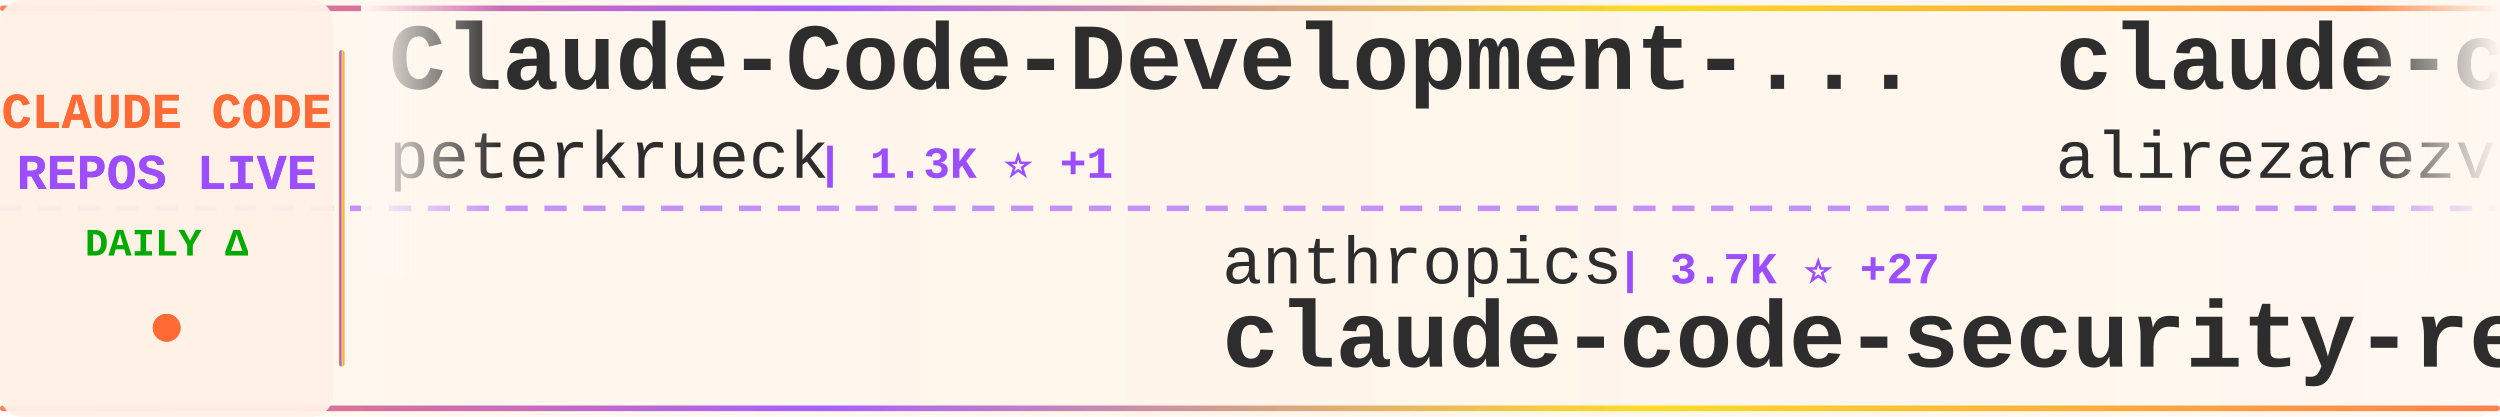
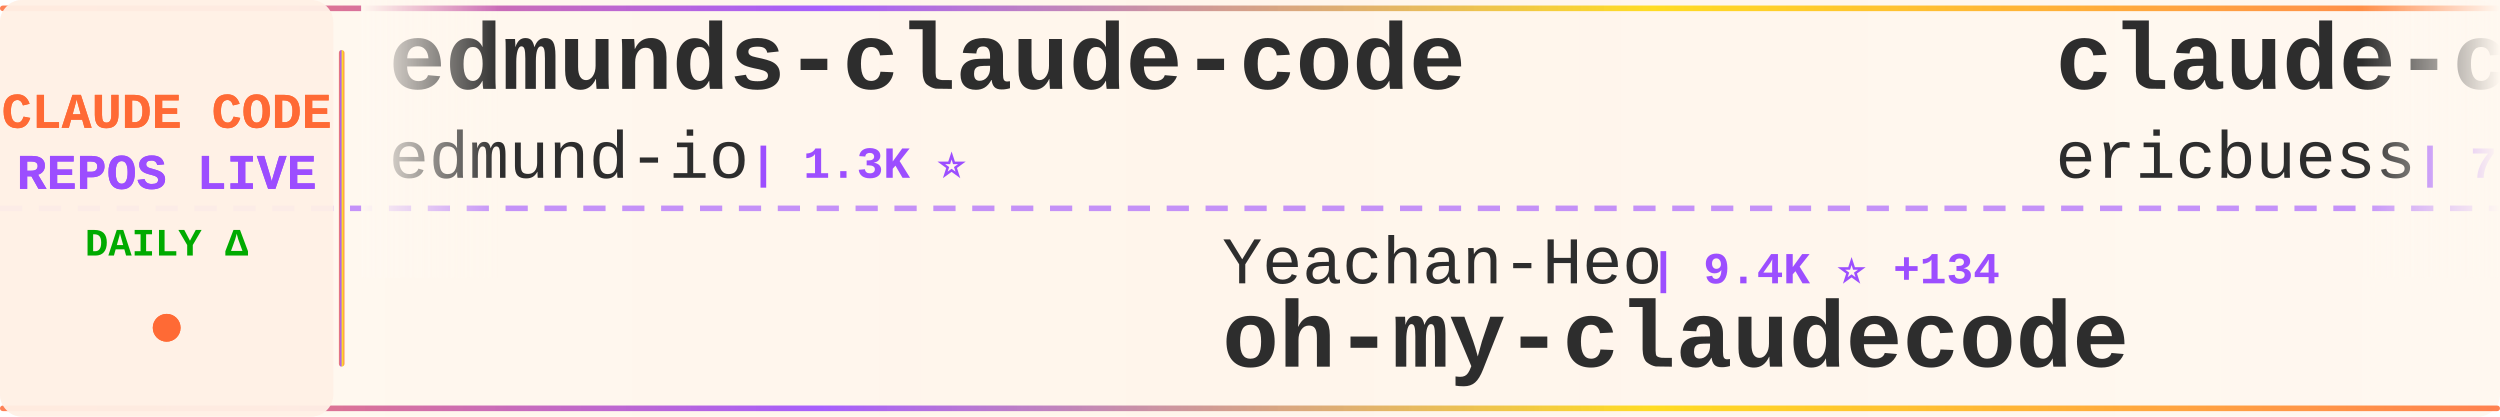
<svg xmlns="http://www.w3.org/2000/svg" width="900" height="150">
  <defs>
    <linearGradient id="tickerBg" x1="0%" y1="0%" x2="100%" y2="0%">
      <stop offset="0%" style="stop-color:#fff8f0;stop-opacity:0.98" />
      <stop offset="50%" style="stop-color:#fff5eb;stop-opacity:1" />
      <stop offset="100%" style="stop-color:#fff8f0;stop-opacity:0.98" />
    </linearGradient>
    <linearGradient id="borderGrad" x1="0%" y1="0%" x2="100%" y2="0%">
      <stop offset="0%" style="stop-color:#FF6B35;stop-opacity:0.85">
        <animate attributeName="stop-opacity" values="0.85;1;0.85" dur="2s" repeatCount="indefinite" />
      </stop>
      <stop offset="33%" style="stop-color:#9C4EFF;stop-opacity:0.9">
        <animate attributeName="stop-opacity" values="0.9;1;0.9" dur="2.2s" repeatCount="indefinite" />
      </stop>
      <stop offset="66%" style="stop-color:#FFD700;stop-opacity:0.85">
        <animate attributeName="stop-opacity" values="0.85;1;0.85" dur="1.8s" repeatCount="indefinite" />
      </stop>
      <stop offset="100%" style="stop-color:#FF6B35;stop-opacity:0.85">
        <animate attributeName="stop-opacity" values="0.85;1;0.85" dur="2s" repeatCount="indefinite" />
      </stop>
    </linearGradient>
    <filter id="textGlow">
      <feGaussianBlur stdDeviation="0.15" result="coloredBlur" />
      <feMerge>
        <feMergeNode in="coloredBlur" />
        <feMergeNode in="SourceGraphic" />
      </feMerge>
    </filter>
    <filter id="metricGlow">
      <feGaussianBlur stdDeviation="0.2" result="coloredBlur" />
      <feMerge>
        <feMergeNode in="coloredBlur" />
        <feMergeNode in="SourceGraphic" />
      </feMerge>
    </filter>
    <linearGradient id="leftFade" x1="0%" y1="0%" x2="100%" y2="0%">
      <stop offset="0%" style="stop-color:#fff8f0;stop-opacity:1" />
      <stop offset="100%" style="stop-color:#fff8f0;stop-opacity:0" />
    </linearGradient>
    <linearGradient id="rightFade" x1="0%" y1="0%" x2="100%" y2="0%">
      <stop offset="0%" style="stop-color:#fff8f0;stop-opacity:0" />
      <stop offset="100%" style="stop-color:#fff8f0;stop-opacity:1" />
    </linearGradient>
  </defs>
  <rect width="900" height="150" fill="url(#tickerBg)" rx="8" />
  <rect x="0" y="2" width="900" height="2" fill="url(#borderGrad)" rx="1" />
  <rect x="0" y="146" width="900" height="2" fill="url(#borderGrad)" rx="1" />
  <line x1="0" y1="75" x2="900" y2="75" stroke="#9C4EFF" stroke-width="2" stroke-dasharray="8 6" opacity="0.6" />
  <rect x="0" y="0" width="120" height="150" fill="#fff0e6" opacity="0.95" rx="8" />
  <text x="60" y="46" font-family="'Courier New', monospace" font-size="18" font-weight="bold" fill="#FF6B35" text-anchor="middle" filter="url(#textGlow)">
    CLAUDE CODE
  </text>
  <text x="60" y="68" font-family="'Courier New', monospace" font-size="18" font-weight="bold" fill="#9C4EFF" text-anchor="middle" filter="url(#textGlow)">
    REPOS LIVE
  </text>
  <text x="60" y="92" font-family="'Courier New', monospace" font-size="14" font-weight="bold" fill="#00aa00" text-anchor="middle">
    DAILY Δ
  </text>
  <circle cx="60" cy="118" r="5" fill="#FF6B35" filter="url(#metricGlow)">
    <animate attributeName="r" values="4;6;4" dur="1.5s" repeatCount="indefinite" />
    <animate attributeName="opacity" values="0.6;1;0.6" dur="1.5s" repeatCount="indefinite" />
  </circle>
  <rect x="122" y="18" width="2" height="114" fill="url(#borderGrad)" rx="1" />
  <clipPath id="tickerClip">
    <rect x="130" y="0" width="770" height="150" />
  </clipPath>
  <g clip-path="url(#tickerClip)">
    <g id="tickerItems">
      <animateTransform attributeName="transform" attributeType="XML" type="translate" from="0 0" to="-3000 0" dur="54s" repeatCount="indefinite" />
      <g transform="translate(0, 0)">
-         <text x="140" y="32" font-family="'Courier New', monospace" font-size="34" font-weight="bold" fill="#2d2d2d">Claude-Code-Development-...</text>
-         <text x="140" y="64" font-family="'Courier New', monospace" font-size="24" font-weight="normal" fill="#2d2d2d" opacity="1.0">peterkrueck</text>
-         <text x="294" y="64" font-family="'Courier New', monospace" font-size="16" font-weight="bold" fill="#9C4EFF"> | 1.3K ⭐ +1</text>
+         <text x="140" y="32" font-family="'Courier New', monospace" font-size="34" font-weight="bold" fill="#2d2d2d">edmunds-claude-code</text>
+         <text x="140" y="64" font-family="'Courier New', monospace" font-size="24" font-weight="normal" fill="#2d2d2d" opacity="1.0">edmund-io</text>
+         <text x="270" y="64" font-family="'Courier New', monospace" font-size="16" font-weight="bold" fill="#9C4EFF"> | 1.3K ⭐</text>
      </g>
      <g transform="translate(300, 0)">
-         <text x="140" y="102" font-family="'Courier New', monospace" font-size="24" font-weight="normal" fill="#2d2d2d" opacity="1.0">anthropics</text>
-         <text x="282" y="102" font-family="'Courier New', monospace" font-size="16" font-weight="bold" fill="#9C4EFF"> | 3.7K ⭐ +27</text>
-         <text x="140" y="132" font-family="'Courier New', monospace" font-size="34" font-weight="bold" fill="#2d2d2d">claude-code-security-rev...</text>
+         <text x="140" y="102" font-family="'Courier New', monospace" font-size="24" font-weight="normal" fill="#2d2d2d" opacity="1.0">Yeachan-Heo</text>
+         <text x="294" y="102" font-family="'Courier New', monospace" font-size="16" font-weight="bold" fill="#9C4EFF"> | 9.4K ⭐ +134</text>
+         <text x="140" y="132" font-family="'Courier New', monospace" font-size="34" font-weight="bold" fill="#2d2d2d">oh-my-claudecode</text>
      </g>
      <g transform="translate(600, 0)">
-         <text x="140" y="32" font-family="'Courier New', monospace" font-size="34" font-weight="bold" fill="#2d2d2d">claude-code-tresor</text>
-         <text x="140" y="64" font-family="'Courier New', monospace" font-size="24" font-weight="normal" fill="#2d2d2d" opacity="1.0">alirezarezvani</text>
-         <text x="330" y="64" font-family="'Courier New', monospace" font-size="16" font-weight="bold" fill="#9C4EFF"> | 601 ⭐ +1</text>
+         <text x="140" y="32" font-family="'Courier New', monospace" font-size="34" font-weight="bold" fill="#2d2d2d">claude-code-docs</text>
+         <text x="140" y="64" font-family="'Courier New', monospace" font-size="24" font-weight="normal" fill="#2d2d2d" opacity="1.0">ericbuess</text>
+         <text x="270" y="64" font-family="'Courier New', monospace" font-size="16" font-weight="bold" fill="#9C4EFF"> | 729 ⭐ +1</text>
      </g>
      <g transform="translate(900, 0)">
-         <text x="140" y="102" font-family="'Courier New', monospace" font-size="24" font-weight="normal" fill="#2d2d2d" opacity="1.0">anthropics</text>
-         <text x="282" y="102" font-family="'Courier New', monospace" font-size="16" font-weight="bold" fill="#9C4EFF"> | 9.9K ⭐ +142</text>
-         <text x="140" y="132" font-family="'Courier New', monospace" font-size="34" font-weight="bold" fill="#2d2d2d">claude-plugins-official</text>
+         <text x="140" y="102" font-family="'Courier New', monospace" font-size="24" font-weight="normal" fill="#2d2d2d" opacity="1.0">Cranot</text>
+         <text x="234" y="102" font-family="'Courier New', monospace" font-size="16" font-weight="bold" fill="#9C4EFF"> | 2.5K ⭐ +4</text>
+         <text x="140" y="132" font-family="'Courier New', monospace" font-size="34" font-weight="bold" fill="#2d2d2d">claude-code-guide</text>
      </g>
      <g transform="translate(1200, 0)">
-         <text x="140" y="32" font-family="'Courier New', monospace" font-size="34" font-weight="bold" fill="#2d2d2d">claudecodeui</text>
-         <text x="140" y="64" font-family="'Courier New', monospace" font-size="24" font-weight="normal" fill="#2d2d2d" opacity="1.0">siteboon</text>
-         <text x="258" y="64" font-family="'Courier New', monospace" font-size="16" font-weight="bold" fill="#9C4EFF"> | 8.3K ⭐ +72</text>
+         <text x="140" y="32" font-family="'Courier New', monospace" font-size="34" font-weight="bold" fill="#2d2d2d">claude-code-proxy</text>
+         <text x="140" y="64" font-family="'Courier New', monospace" font-size="24" font-weight="normal" fill="#2d2d2d" opacity="1.0">1rgs</text>
+         <text x="210" y="64" font-family="'Courier New', monospace" font-size="16" font-weight="bold" fill="#9C4EFF"> | 3.2K ⭐ +14</text>
      </g>
      <g transform="translate(1500, 0)">
        <text x="140" y="102" font-family="'Courier New', monospace" font-size="24" font-weight="normal" fill="#2d2d2d" opacity="1.0">anthropics</text>
-         <text x="282" y="102" font-family="'Courier New', monospace" font-size="16" font-weight="bold" fill="#9C4EFF"> | 5.3K ⭐ +24</text>
-         <text x="140" y="132" font-family="'Courier New', monospace" font-size="34" font-weight="bold" fill="#2d2d2d">claude-agent-sdk-python</text>
+         <text x="282" y="102" font-family="'Courier New', monospace" font-size="16" font-weight="bold" fill="#9C4EFF"> | 91.5K ⭐ +1.2K</text>
+         <text x="140" y="132" font-family="'Courier New', monospace" font-size="34" font-weight="bold" fill="#2d2d2d">skills</text>
      </g>
      <g transform="translate(1800, 0)">
-         <text x="140" y="32" font-family="'Courier New', monospace" font-size="34" font-weight="bold" fill="#2d2d2d">notebooklm-skill</text>
-         <text x="140" y="64" font-family="'Courier New', monospace" font-size="24" font-weight="normal" fill="#2d2d2d" opacity="1.0">PleasePrompto</text>
-         <text x="318" y="64" font-family="'Courier New', monospace" font-size="16" font-weight="bold" fill="#9C4EFF"> | 4.4K ⭐ +30</text>
+         <text x="140" y="32" font-family="'Courier New', monospace" font-size="34" font-weight="bold" fill="#2d2d2d">claude-code-prompt-impro...</text>
+         <text x="140" y="64" font-family="'Courier New', monospace" font-size="24" font-weight="normal" fill="#2d2d2d" opacity="1.0">severity1</text>
+         <text x="270" y="64" font-family="'Courier New', monospace" font-size="16" font-weight="bold" fill="#9C4EFF"> | 1.2K ⭐ +5</text>
      </g>
      <g transform="translate(2100, 0)">
-         <text x="140" y="102" font-family="'Courier New', monospace" font-size="24" font-weight="normal" fill="#2d2d2d" opacity="1.0">anthropics</text>
-         <text x="282" y="102" font-family="'Courier New', monospace" font-size="16" font-weight="bold" fill="#9C4EFF"> | 602 ⭐ +2</text>
-         <text x="140" y="132" font-family="'Courier New', monospace" font-size="34" font-weight="bold" fill="#2d2d2d">claude-code-base-action</text>
+         <text x="140" y="102" font-family="'Courier New', monospace" font-size="24" font-weight="normal" fill="#2d2d2d" opacity="1.0">bfly123</text>
+         <text x="246" y="102" font-family="'Courier New', monospace" font-size="16" font-weight="bold" fill="#9C4EFF"> | 1.6K ⭐ +28</text>
+         <text x="140" y="132" font-family="'Courier New', monospace" font-size="34" font-weight="bold" fill="#2d2d2d">claude_code_bridge</text>
      </g>
      <g transform="translate(2400, 0)">
-         <text x="140" y="32" font-family="'Courier New', monospace" font-size="34" font-weight="bold" fill="#2d2d2d">antigravity-awesome-skil...</text>
-         <text x="140" y="64" font-family="'Courier New', monospace" font-size="24" font-weight="normal" fill="#2d2d2d" opacity="1.0">sickn33</text>
-         <text x="246" y="64" font-family="'Courier New', monospace" font-size="16" font-weight="bold" fill="#9C4EFF"> | 23.4K ⭐ +370</text>
+         <text x="140" y="32" font-family="'Courier New', monospace" font-size="34" font-weight="bold" fill="#2d2d2d">claude-code-showcase</text>
+         <text x="140" y="64" font-family="'Courier New', monospace" font-size="24" font-weight="normal" fill="#2d2d2d" opacity="1.0">ChrisWiles</text>
+         <text x="282" y="64" font-family="'Courier New', monospace" font-size="16" font-weight="bold" fill="#9C4EFF"> | 5.5K ⭐ +8</text>
      </g>
      <g transform="translate(2700, 0)">
-         <text x="140" y="102" font-family="'Courier New', monospace" font-size="24" font-weight="normal" fill="#2d2d2d" opacity="1.0">nishimoto265</text>
-         <text x="306" y="102" font-family="'Courier New', monospace" font-size="16" font-weight="bold" fill="#9C4EFF"> | 493 ⭐</text>
-         <text x="140" y="132" font-family="'Courier New', monospace" font-size="34" font-weight="bold" fill="#2d2d2d">Claude-Code-Communicatio...</text>
+         <text x="140" y="102" font-family="'Courier New', monospace" font-size="24" font-weight="normal" fill="#2d2d2d" opacity="1.0">trailofbits</text>
+         <text x="294" y="102" font-family="'Courier New', monospace" font-size="16" font-weight="bold" fill="#9C4EFF"> | 1.6K ⭐ +13</text>
+         <text x="140" y="132" font-family="'Courier New', monospace" font-size="34" font-weight="bold" fill="#2d2d2d">claude-code-config</text>
      </g>
      <g transform="translate(3000, 0)">
-         <text x="140" y="32" font-family="'Courier New', monospace" font-size="34" font-weight="bold" fill="#2d2d2d">Claude-Code-Development-...</text>
-         <text x="140" y="64" font-family="'Courier New', monospace" font-size="24" font-weight="normal" fill="#2d2d2d" opacity="1.0">peterkrueck</text>
-         <text x="294" y="64" font-family="'Courier New', monospace" font-size="16" font-weight="bold" fill="#9C4EFF"> | 1.3K ⭐ +1</text>
+         <text x="140" y="32" font-family="'Courier New', monospace" font-size="34" font-weight="bold" fill="#2d2d2d">edmunds-claude-code</text>
+         <text x="140" y="64" font-family="'Courier New', monospace" font-size="24" font-weight="normal" fill="#2d2d2d" opacity="1.0">edmund-io</text>
+         <text x="270" y="64" font-family="'Courier New', monospace" font-size="16" font-weight="bold" fill="#9C4EFF"> | 1.3K ⭐</text>
      </g>
      <g transform="translate(3300, 0)">
-         <text x="140" y="102" font-family="'Courier New', monospace" font-size="24" font-weight="normal" fill="#2d2d2d" opacity="1.0">anthropics</text>
-         <text x="282" y="102" font-family="'Courier New', monospace" font-size="16" font-weight="bold" fill="#9C4EFF"> | 3.7K ⭐ +27</text>
-         <text x="140" y="132" font-family="'Courier New', monospace" font-size="34" font-weight="bold" fill="#2d2d2d">claude-code-security-rev...</text>
+         <text x="140" y="102" font-family="'Courier New', monospace" font-size="24" font-weight="normal" fill="#2d2d2d" opacity="1.0">Yeachan-Heo</text>
+         <text x="294" y="102" font-family="'Courier New', monospace" font-size="16" font-weight="bold" fill="#9C4EFF"> | 9.4K ⭐ +134</text>
+         <text x="140" y="132" font-family="'Courier New', monospace" font-size="34" font-weight="bold" fill="#2d2d2d">oh-my-claudecode</text>
      </g>
      <g transform="translate(3600, 0)">
-         <text x="140" y="32" font-family="'Courier New', monospace" font-size="34" font-weight="bold" fill="#2d2d2d">claude-code-tresor</text>
-         <text x="140" y="64" font-family="'Courier New', monospace" font-size="24" font-weight="normal" fill="#2d2d2d" opacity="1.0">alirezarezvani</text>
-         <text x="330" y="64" font-family="'Courier New', monospace" font-size="16" font-weight="bold" fill="#9C4EFF"> | 601 ⭐ +1</text>
+         <text x="140" y="32" font-family="'Courier New', monospace" font-size="34" font-weight="bold" fill="#2d2d2d">claude-code-docs</text>
+         <text x="140" y="64" font-family="'Courier New', monospace" font-size="24" font-weight="normal" fill="#2d2d2d" opacity="1.0">ericbuess</text>
+         <text x="270" y="64" font-family="'Courier New', monospace" font-size="16" font-weight="bold" fill="#9C4EFF"> | 729 ⭐ +1</text>
      </g>
      <g transform="translate(3900, 0)">
-         <text x="140" y="102" font-family="'Courier New', monospace" font-size="24" font-weight="normal" fill="#2d2d2d" opacity="1.0">anthropics</text>
-         <text x="282" y="102" font-family="'Courier New', monospace" font-size="16" font-weight="bold" fill="#9C4EFF"> | 9.9K ⭐ +142</text>
-         <text x="140" y="132" font-family="'Courier New', monospace" font-size="34" font-weight="bold" fill="#2d2d2d">claude-plugins-official</text>
+         <text x="140" y="102" font-family="'Courier New', monospace" font-size="24" font-weight="normal" fill="#2d2d2d" opacity="1.0">Cranot</text>
+         <text x="234" y="102" font-family="'Courier New', monospace" font-size="16" font-weight="bold" fill="#9C4EFF"> | 2.5K ⭐ +4</text>
+         <text x="140" y="132" font-family="'Courier New', monospace" font-size="34" font-weight="bold" fill="#2d2d2d">claude-code-guide</text>
      </g>
    </g>
  </g>
  <rect x="130" y="0" width="50" height="100" fill="url(#leftFade)" />
  <rect x="850" y="0" width="50" height="100" fill="url(#rightFade)" />
</svg>
